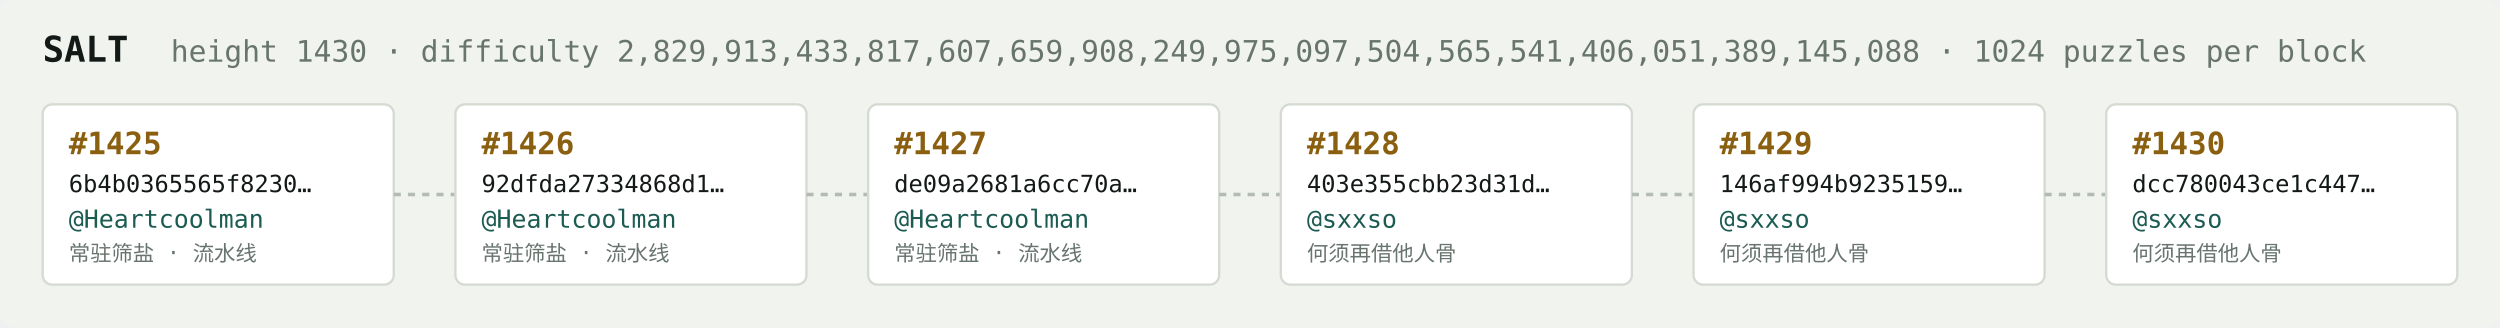
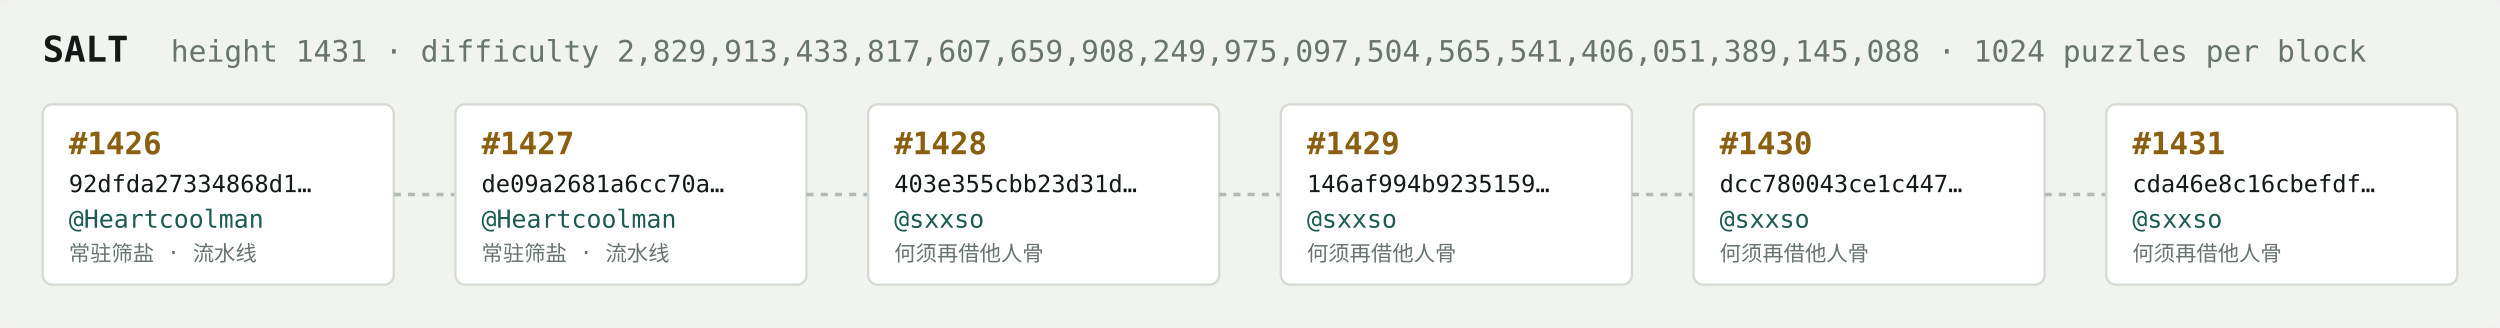
<svg xmlns="http://www.w3.org/2000/svg" width="1054" height="138" viewBox="0 0 1054 138" font-family="ui-monospace,SFMono-Regular,Menlo,monospace">
  <rect fill="#f1f3ef" width="1054" height="138" rx="6" />
  <text x="18" y="26" fill="#121916" font-size="15" font-weight="700">SALT</text>
-   <text x="72" y="26" fill="#68746e" font-size="12.5">height 1430 · difficulty 2,829,913,433,817,607,659,908,249,975,097,504,565,541,406,051,389,145,088 · 1024 puzzles per block</text>
+   <text x="72" y="26" fill="#68746e" font-size="12.5">height 1431 · difficulty 2,829,913,433,817,607,659,908,249,975,097,504,565,541,406,051,389,145,088 · 1024 puzzles per block</text>
  <rect x="18" y="44" width="148" height="76" rx="4" fill="#ffffff" stroke="#d5dbd2" stroke-width="1" />
-   <text x="29" y="65" fill="#8a5f10" font-size="13" font-weight="700">#1425</text>
-   <text x="29" y="81" fill="#121916" font-size="10">6b4b0365565f8230…</text>
+   <text x="29" y="65" fill="#8a5f10" font-size="13" font-weight="700">#1426</text>
+   <text x="29" y="81" fill="#121916" font-size="10">92dfda27334868d1…</text>
  <text x="29" y="96" fill="#1c5b52" font-size="10.5">@Heartcoolman</text>
  <text x="29" y="110" fill="#68746e" font-size="9">常驻筛盐 · 流水线</text>
  <line x1="166" y1="82.0" x2="192" y2="82.0" stroke="#b3bcb4" stroke-width="1.5" stroke-dasharray="3 3" />
  <rect x="192" y="44" width="148" height="76" rx="4" fill="#ffffff" stroke="#d5dbd2" stroke-width="1" />
-   <text x="203" y="65" fill="#8a5f10" font-size="13" font-weight="700">#1426</text>
-   <text x="203" y="81" fill="#121916" font-size="10">92dfda27334868d1…</text>
+   <text x="203" y="65" fill="#8a5f10" font-size="13" font-weight="700">#1427</text>
+   <text x="203" y="81" fill="#121916" font-size="10">de09a2681a6cc70a…</text>
  <text x="203" y="96" fill="#1c5b52" font-size="10.5">@Heartcoolman</text>
  <text x="203" y="110" fill="#68746e" font-size="9">常驻筛盐 · 流水线</text>
  <line x1="340" y1="82.0" x2="366" y2="82.0" stroke="#b3bcb4" stroke-width="1.5" stroke-dasharray="3 3" />
  <rect x="366" y="44" width="148" height="76" rx="4" fill="#ffffff" stroke="#d5dbd2" stroke-width="1" />
-   <text x="377" y="65" fill="#8a5f10" font-size="13" font-weight="700">#1427</text>
-   <text x="377" y="81" fill="#121916" font-size="10">de09a2681a6cc70a…</text>
-   <text x="377" y="96" fill="#1c5b52" font-size="10.5">@Heartcoolman</text>
-   <text x="377" y="110" fill="#68746e" font-size="9">常驻筛盐 · 流水线</text>
+   <text x="377" y="65" fill="#8a5f10" font-size="13" font-weight="700">#1428</text>
+   <text x="377" y="81" fill="#121916" font-size="10">403e355cbb23d31d…</text>
+   <text x="377" y="96" fill="#1c5b52" font-size="10.5">@sxxso</text>
+   <text x="377" y="110" fill="#68746e" font-size="9">何须再借他人骨</text>
  <line x1="514" y1="82.0" x2="540" y2="82.0" stroke="#b3bcb4" stroke-width="1.5" stroke-dasharray="3 3" />
  <rect x="540" y="44" width="148" height="76" rx="4" fill="#ffffff" stroke="#d5dbd2" stroke-width="1" />
-   <text x="551" y="65" fill="#8a5f10" font-size="13" font-weight="700">#1428</text>
-   <text x="551" y="81" fill="#121916" font-size="10">403e355cbb23d31d…</text>
+   <text x="551" y="65" fill="#8a5f10" font-size="13" font-weight="700">#1429</text>
+   <text x="551" y="81" fill="#121916" font-size="10">146af994b9235159…</text>
  <text x="551" y="96" fill="#1c5b52" font-size="10.5">@sxxso</text>
  <text x="551" y="110" fill="#68746e" font-size="9">何须再借他人骨</text>
  <line x1="688" y1="82.0" x2="714" y2="82.0" stroke="#b3bcb4" stroke-width="1.5" stroke-dasharray="3 3" />
  <rect x="714" y="44" width="148" height="76" rx="4" fill="#ffffff" stroke="#d5dbd2" stroke-width="1" />
-   <text x="725" y="65" fill="#8a5f10" font-size="13" font-weight="700">#1429</text>
-   <text x="725" y="81" fill="#121916" font-size="10">146af994b9235159…</text>
+   <text x="725" y="65" fill="#8a5f10" font-size="13" font-weight="700">#1430</text>
+   <text x="725" y="81" fill="#121916" font-size="10">dcc780043ce1c447…</text>
  <text x="725" y="96" fill="#1c5b52" font-size="10.5">@sxxso</text>
  <text x="725" y="110" fill="#68746e" font-size="9">何须再借他人骨</text>
  <line x1="862" y1="82.0" x2="888" y2="82.0" stroke="#b3bcb4" stroke-width="1.5" stroke-dasharray="3 3" />
  <rect x="888" y="44" width="148" height="76" rx="4" fill="#ffffff" stroke="#d5dbd2" stroke-width="1" />
-   <text x="899" y="65" fill="#8a5f10" font-size="13" font-weight="700">#1430</text>
-   <text x="899" y="81" fill="#121916" font-size="10">dcc780043ce1c447…</text>
+   <text x="899" y="65" fill="#8a5f10" font-size="13" font-weight="700">#1431</text>
+   <text x="899" y="81" fill="#121916" font-size="10">cda46e8c16cbefdf…</text>
  <text x="899" y="96" fill="#1c5b52" font-size="10.5">@sxxso</text>
  <text x="899" y="110" fill="#68746e" font-size="9">何须再借他人骨</text>
</svg>
